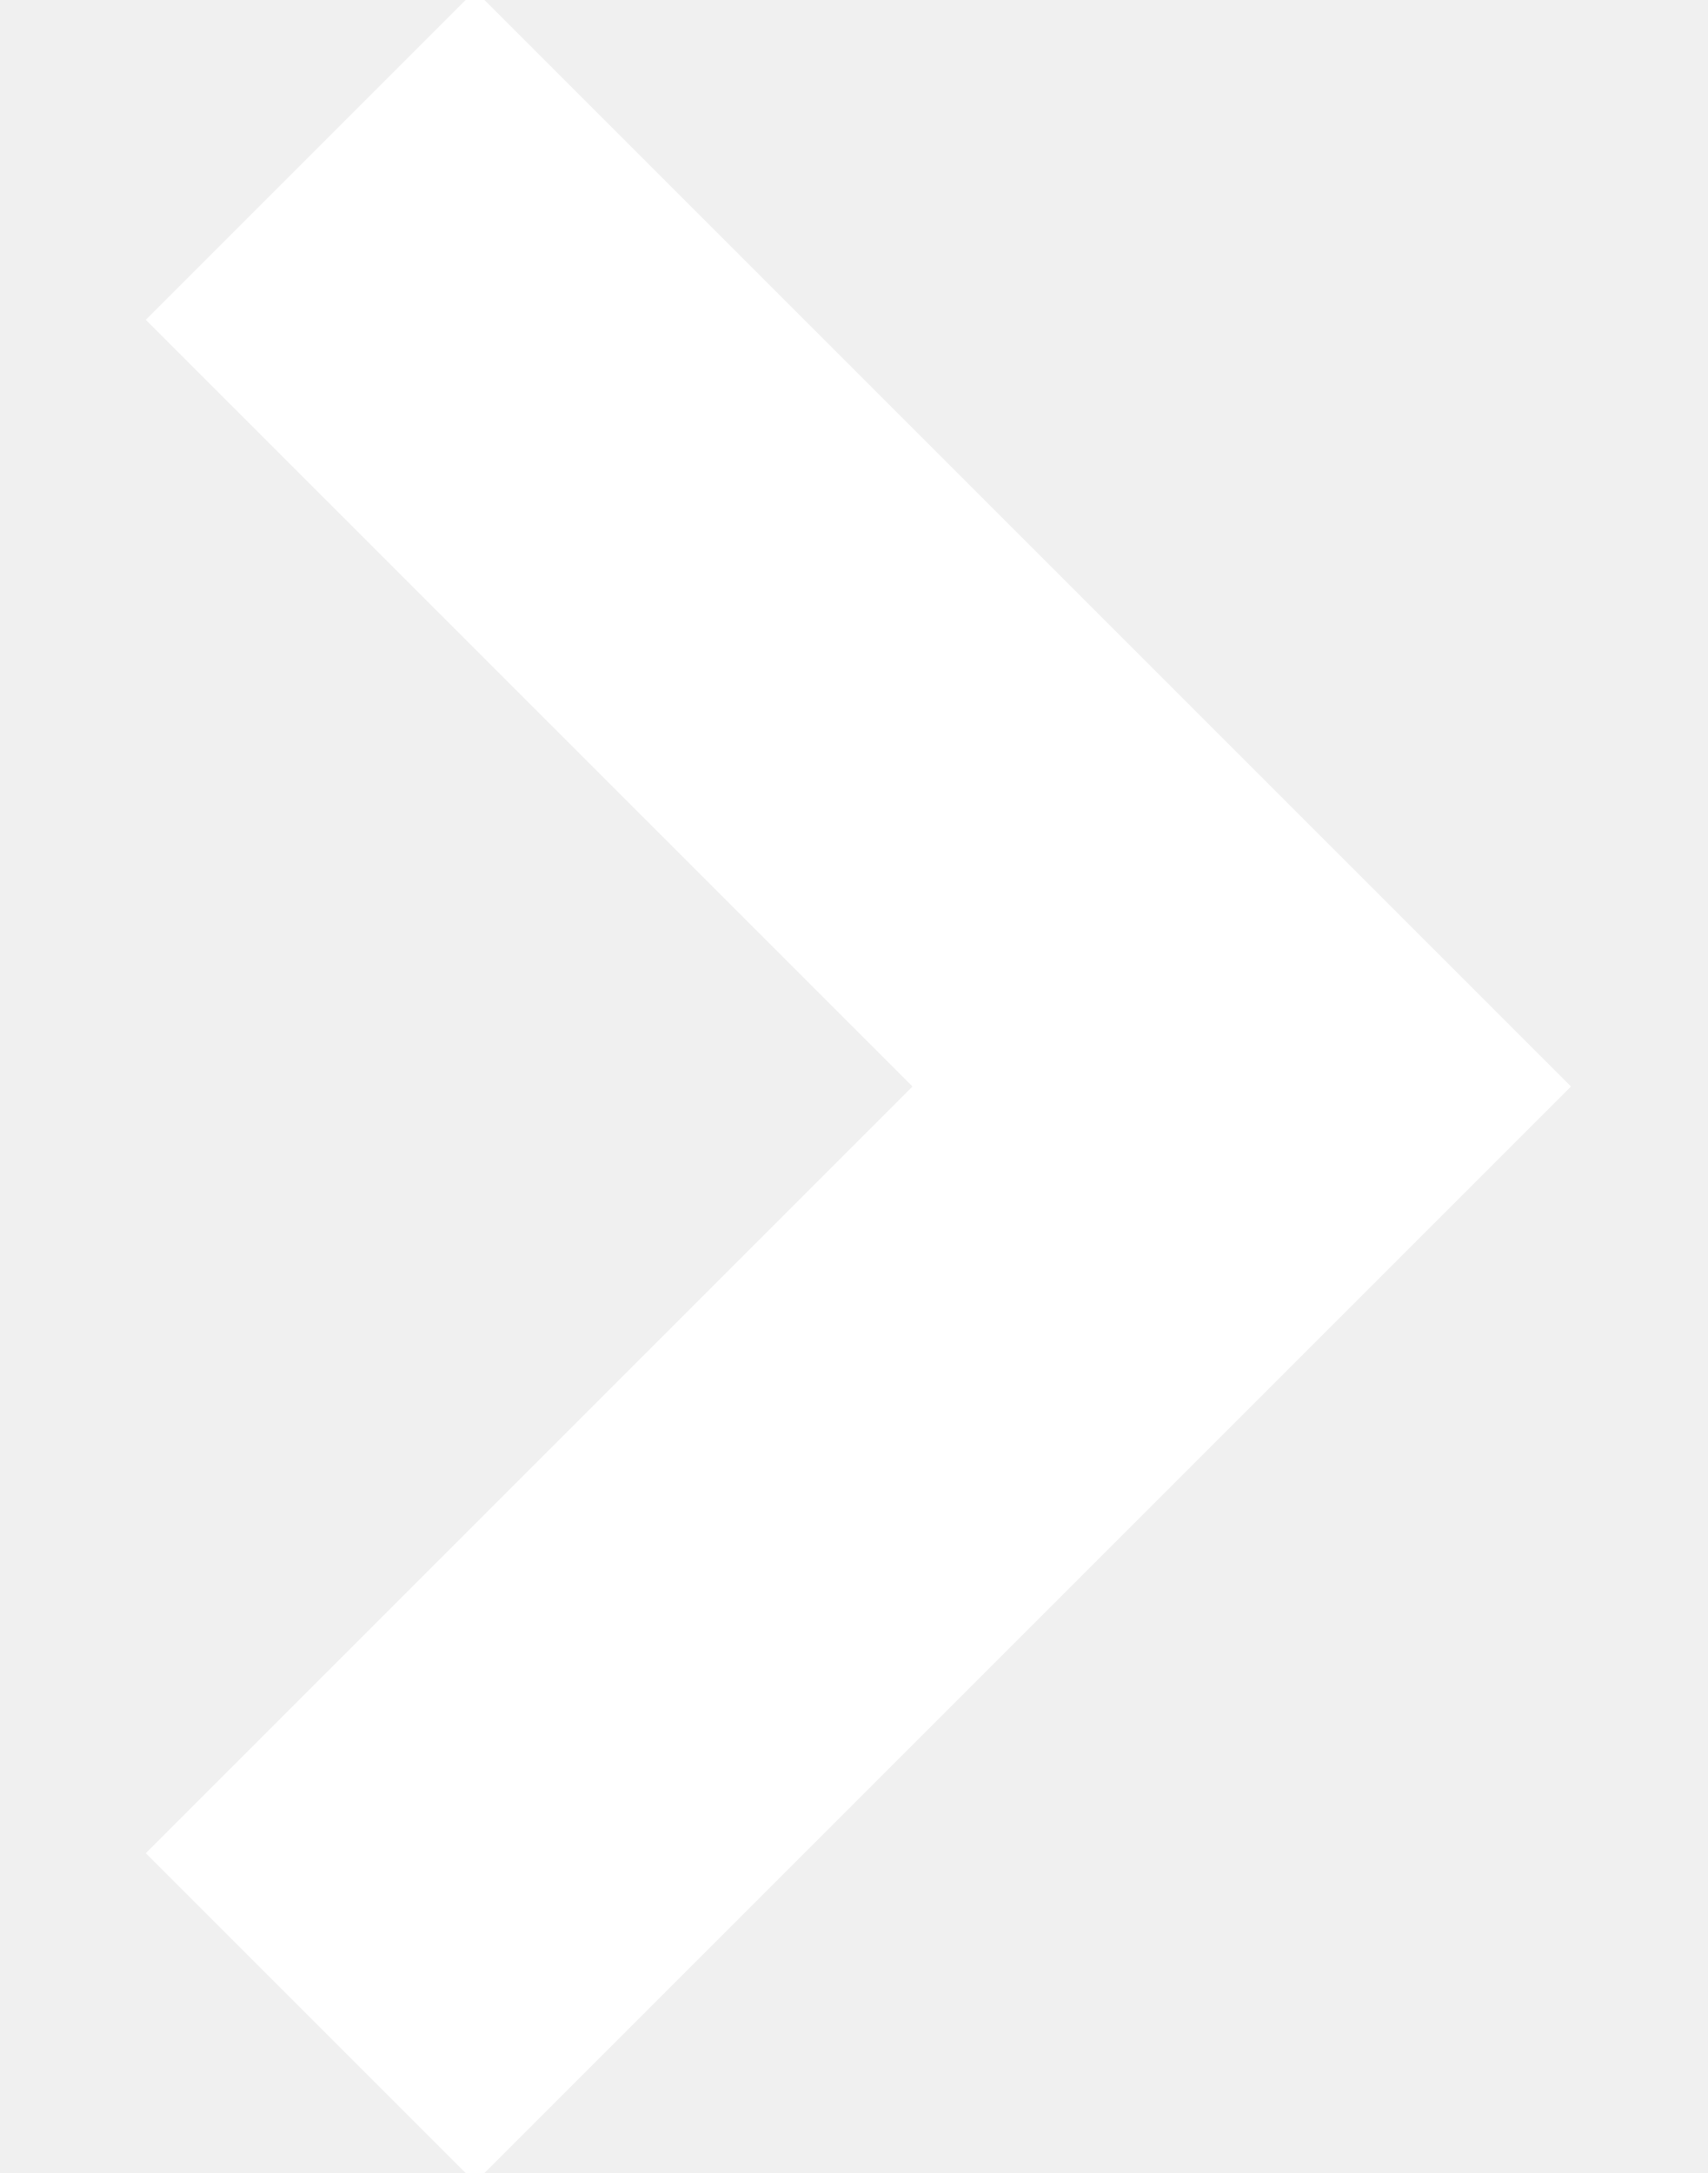
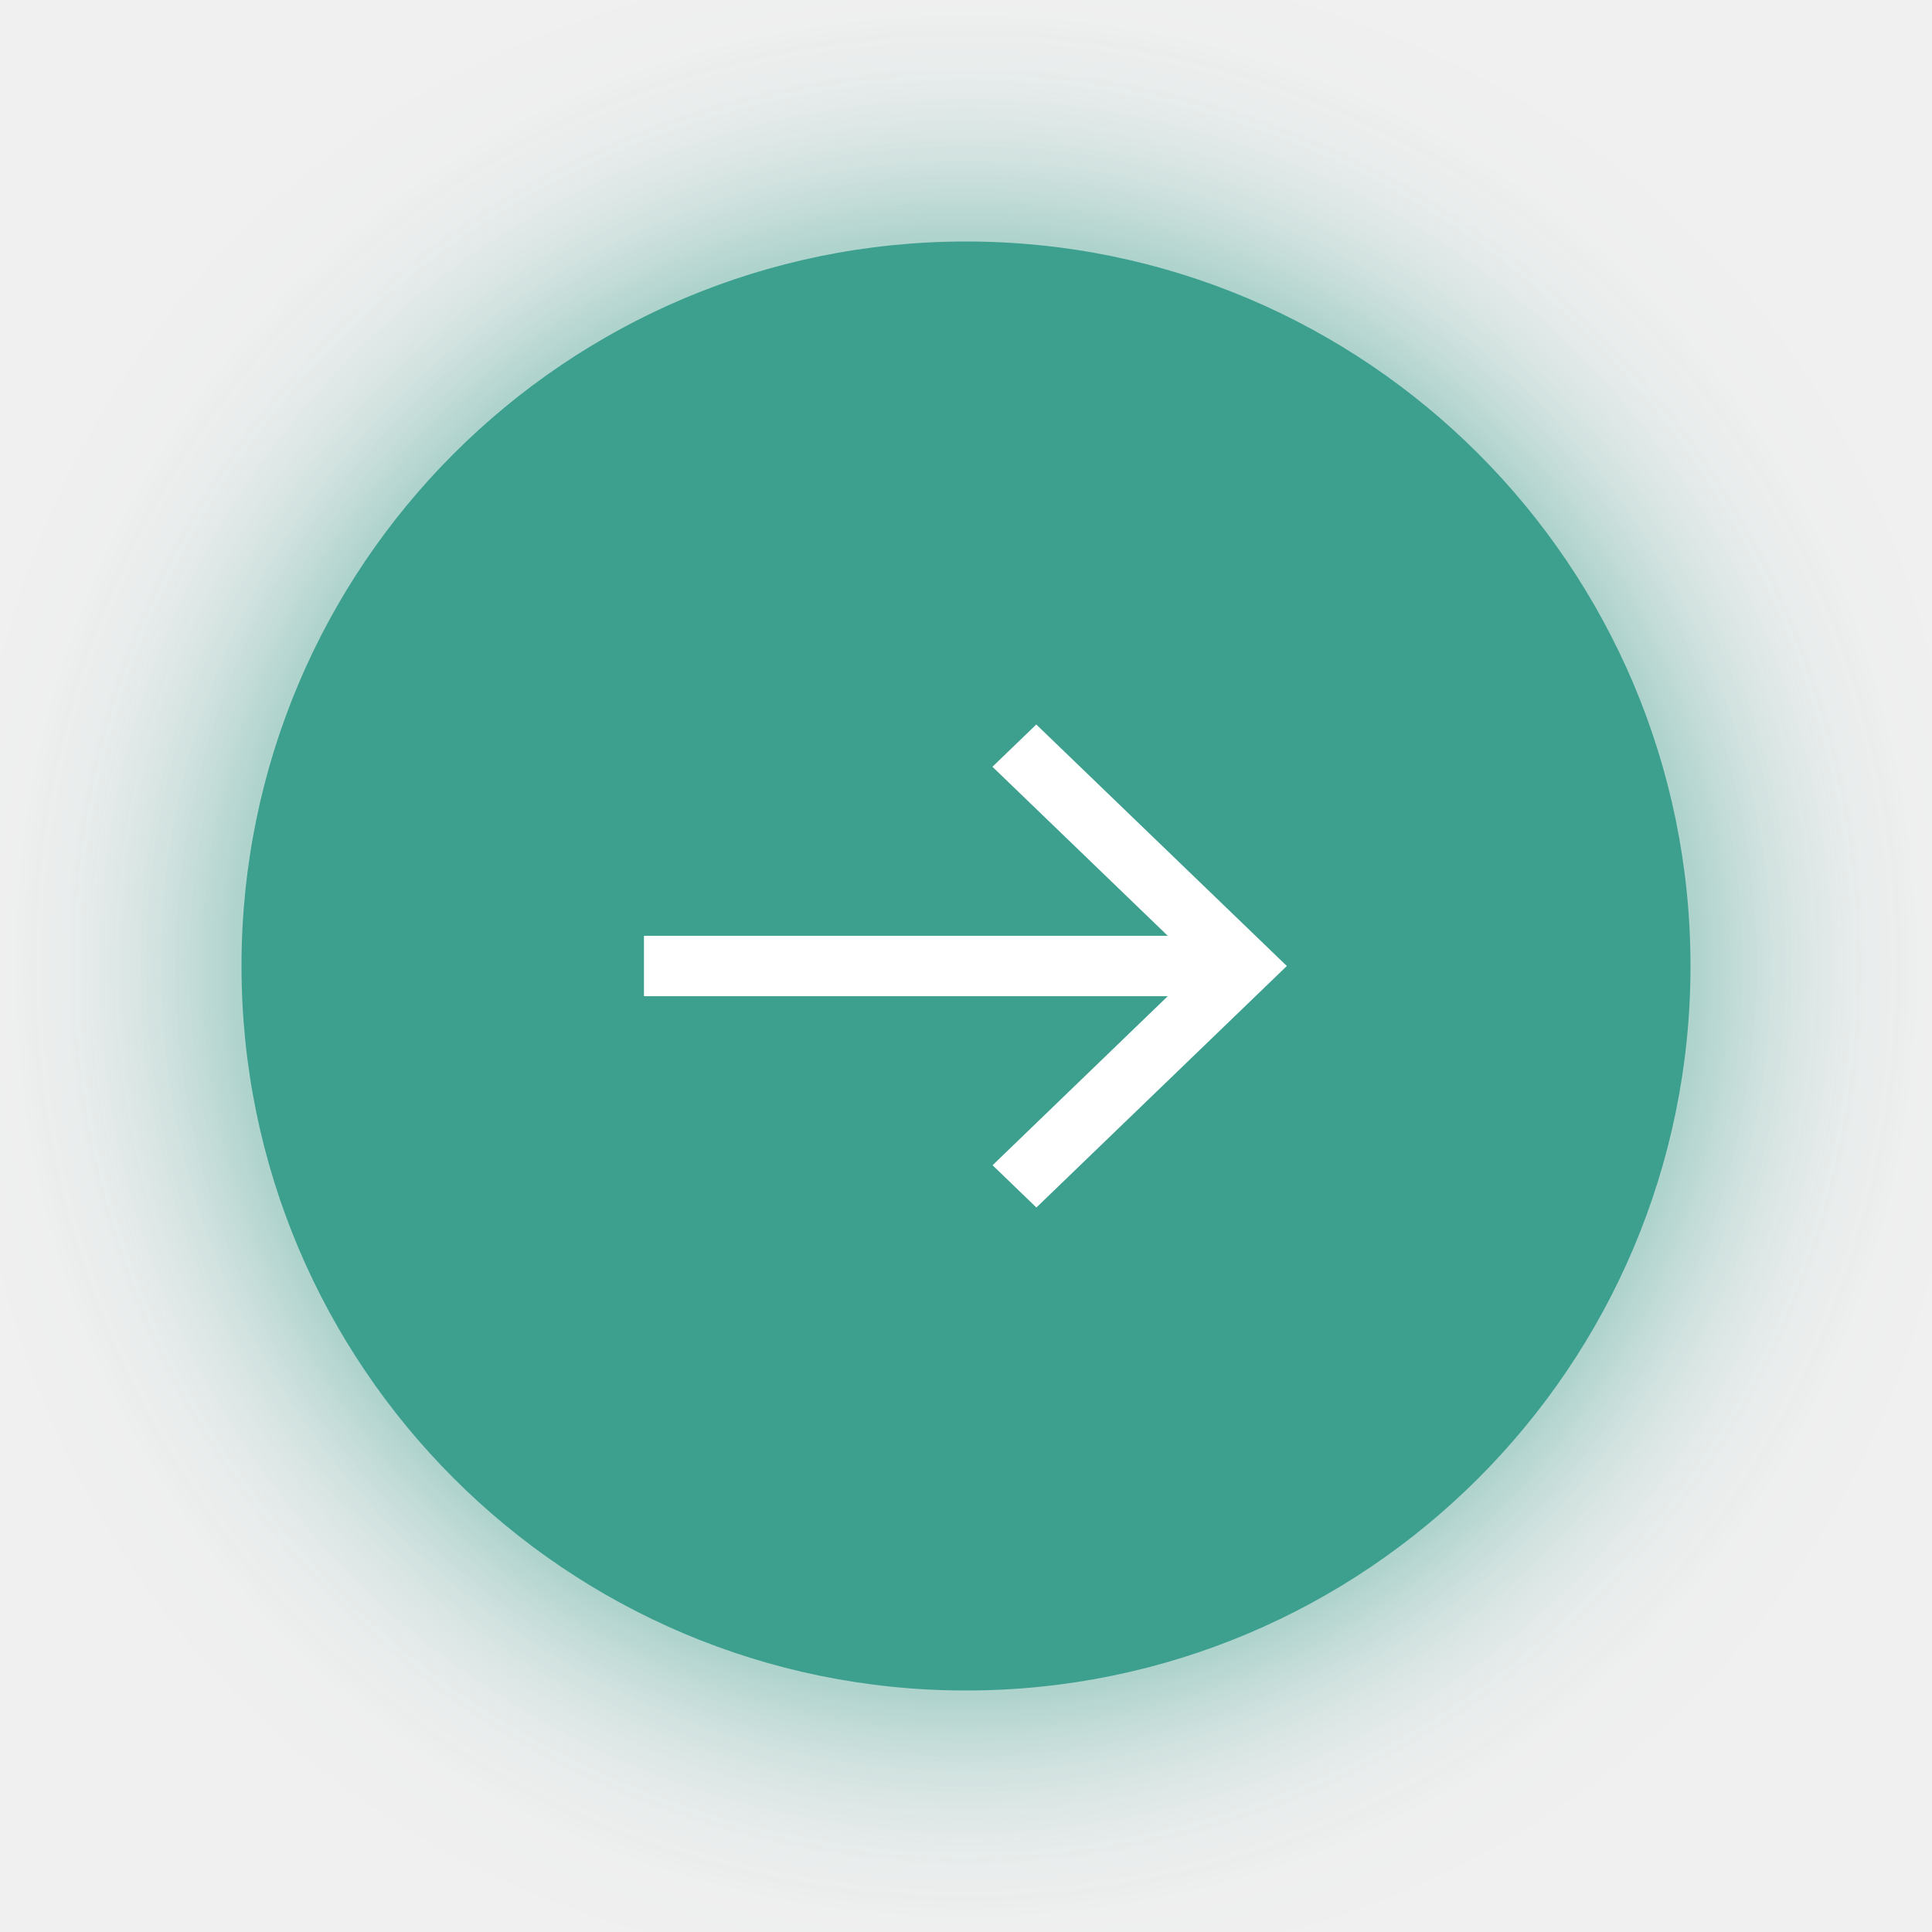
- <svg xmlns="http://www.w3.org/2000/svg" width="11" height="14">
-   <path fill="none" stroke="#FFF" stroke-width="3" d="M2 1l6 6-6 6" />
+ <svg xmlns="http://www.w3.org/2000/svg" xmlns:xlink="http://www.w3.org/1999/xlink" width="16" height="16">
+   <defs>
+     <circle id="b" cx="6" cy="6" r="6" />
+     <filter x="-25%" y="-25%" width="150%" height="150%" filterUnits="objectBoundingBox" id="a">
+       <feOffset in="SourceAlpha" result="shadowOffsetOuter1" />
+       <feGaussianBlur stdDeviation="1" in="shadowOffsetOuter1" result="shadowBlurOuter1" />
+       <feColorMatrix values="0 0 0 0 0.239 0 0 0 0 0.627 0 0 0 0 0.561 0 0 0 0.794 0" in="shadowBlurOuter1" />
+     </filter>
+   </defs>
+   <g fill="none" fill-rule="evenodd">
+     <g transform="translate(2 2)">
+       <use fill="#000" filter="url(#a)" xlink:href="#b" />
+       <use fill="#3DA08F" xlink:href="#b" />
+     </g>
+     <path d="M8.582 6l-.363.35 1.452 1.4H5.333v.5h4.338L8.22 9.65l.363.35 2.074-2z" fill="#FFF" />
+   </g>
</svg>
